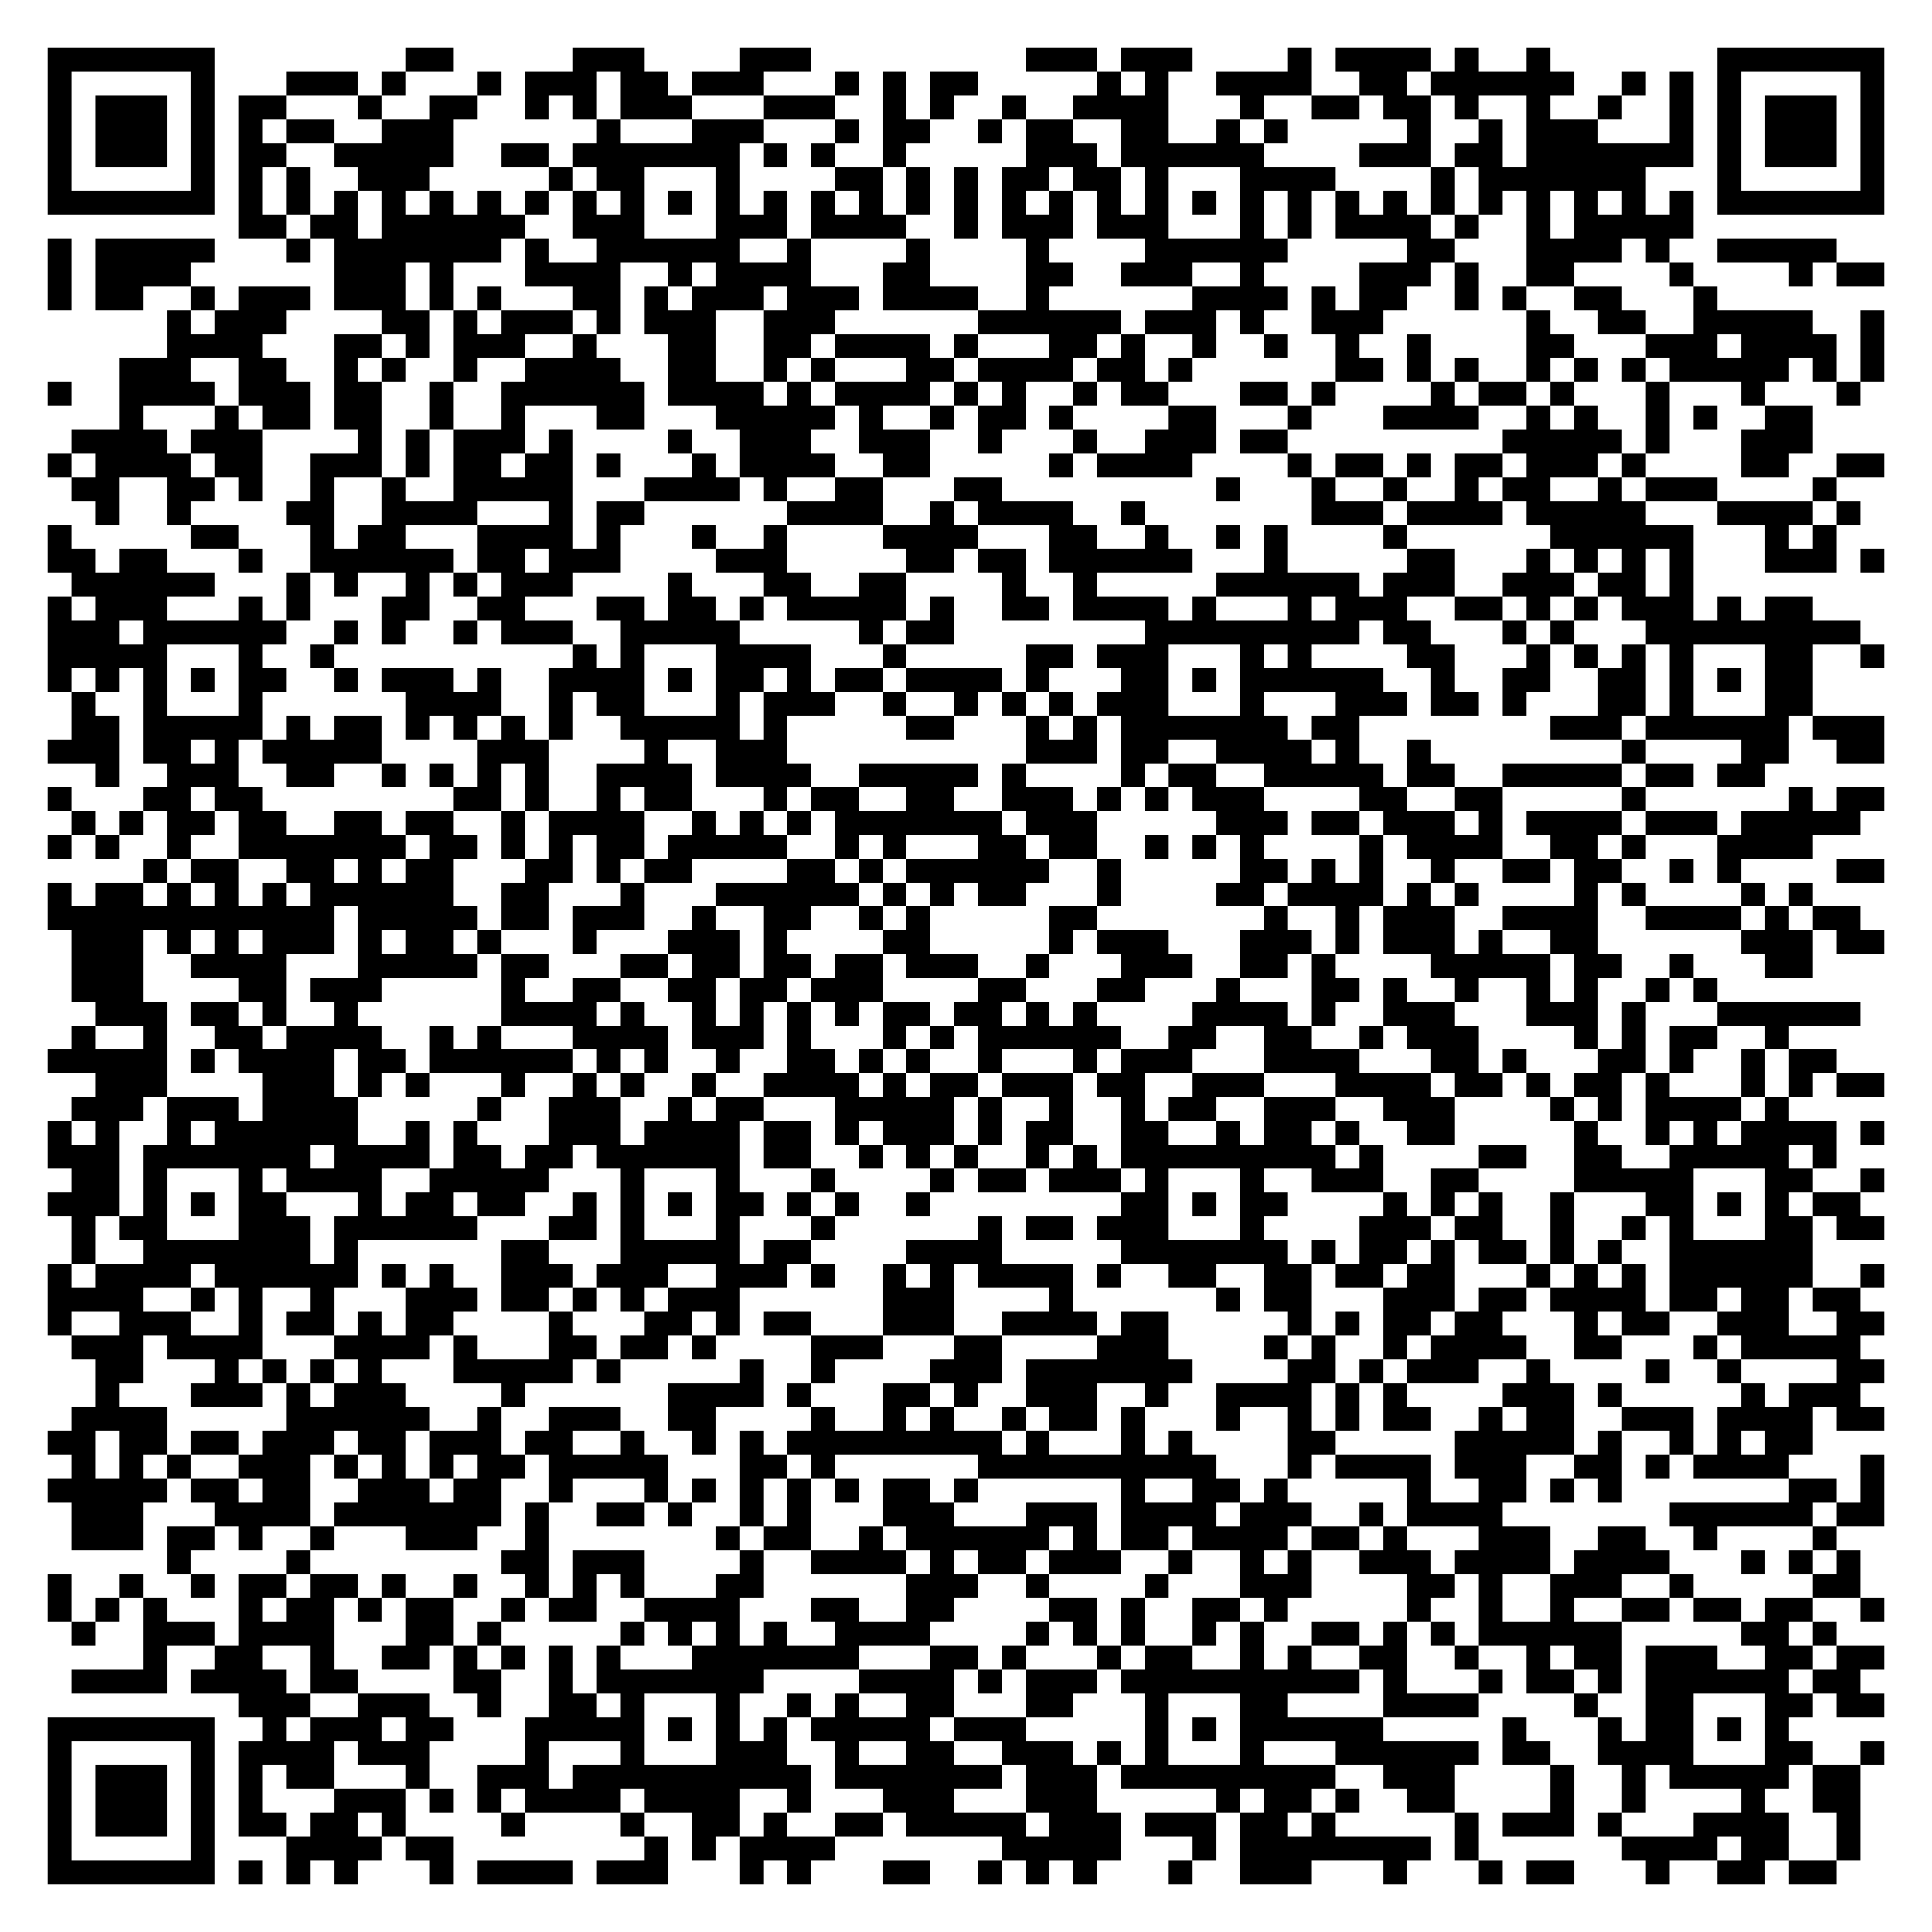
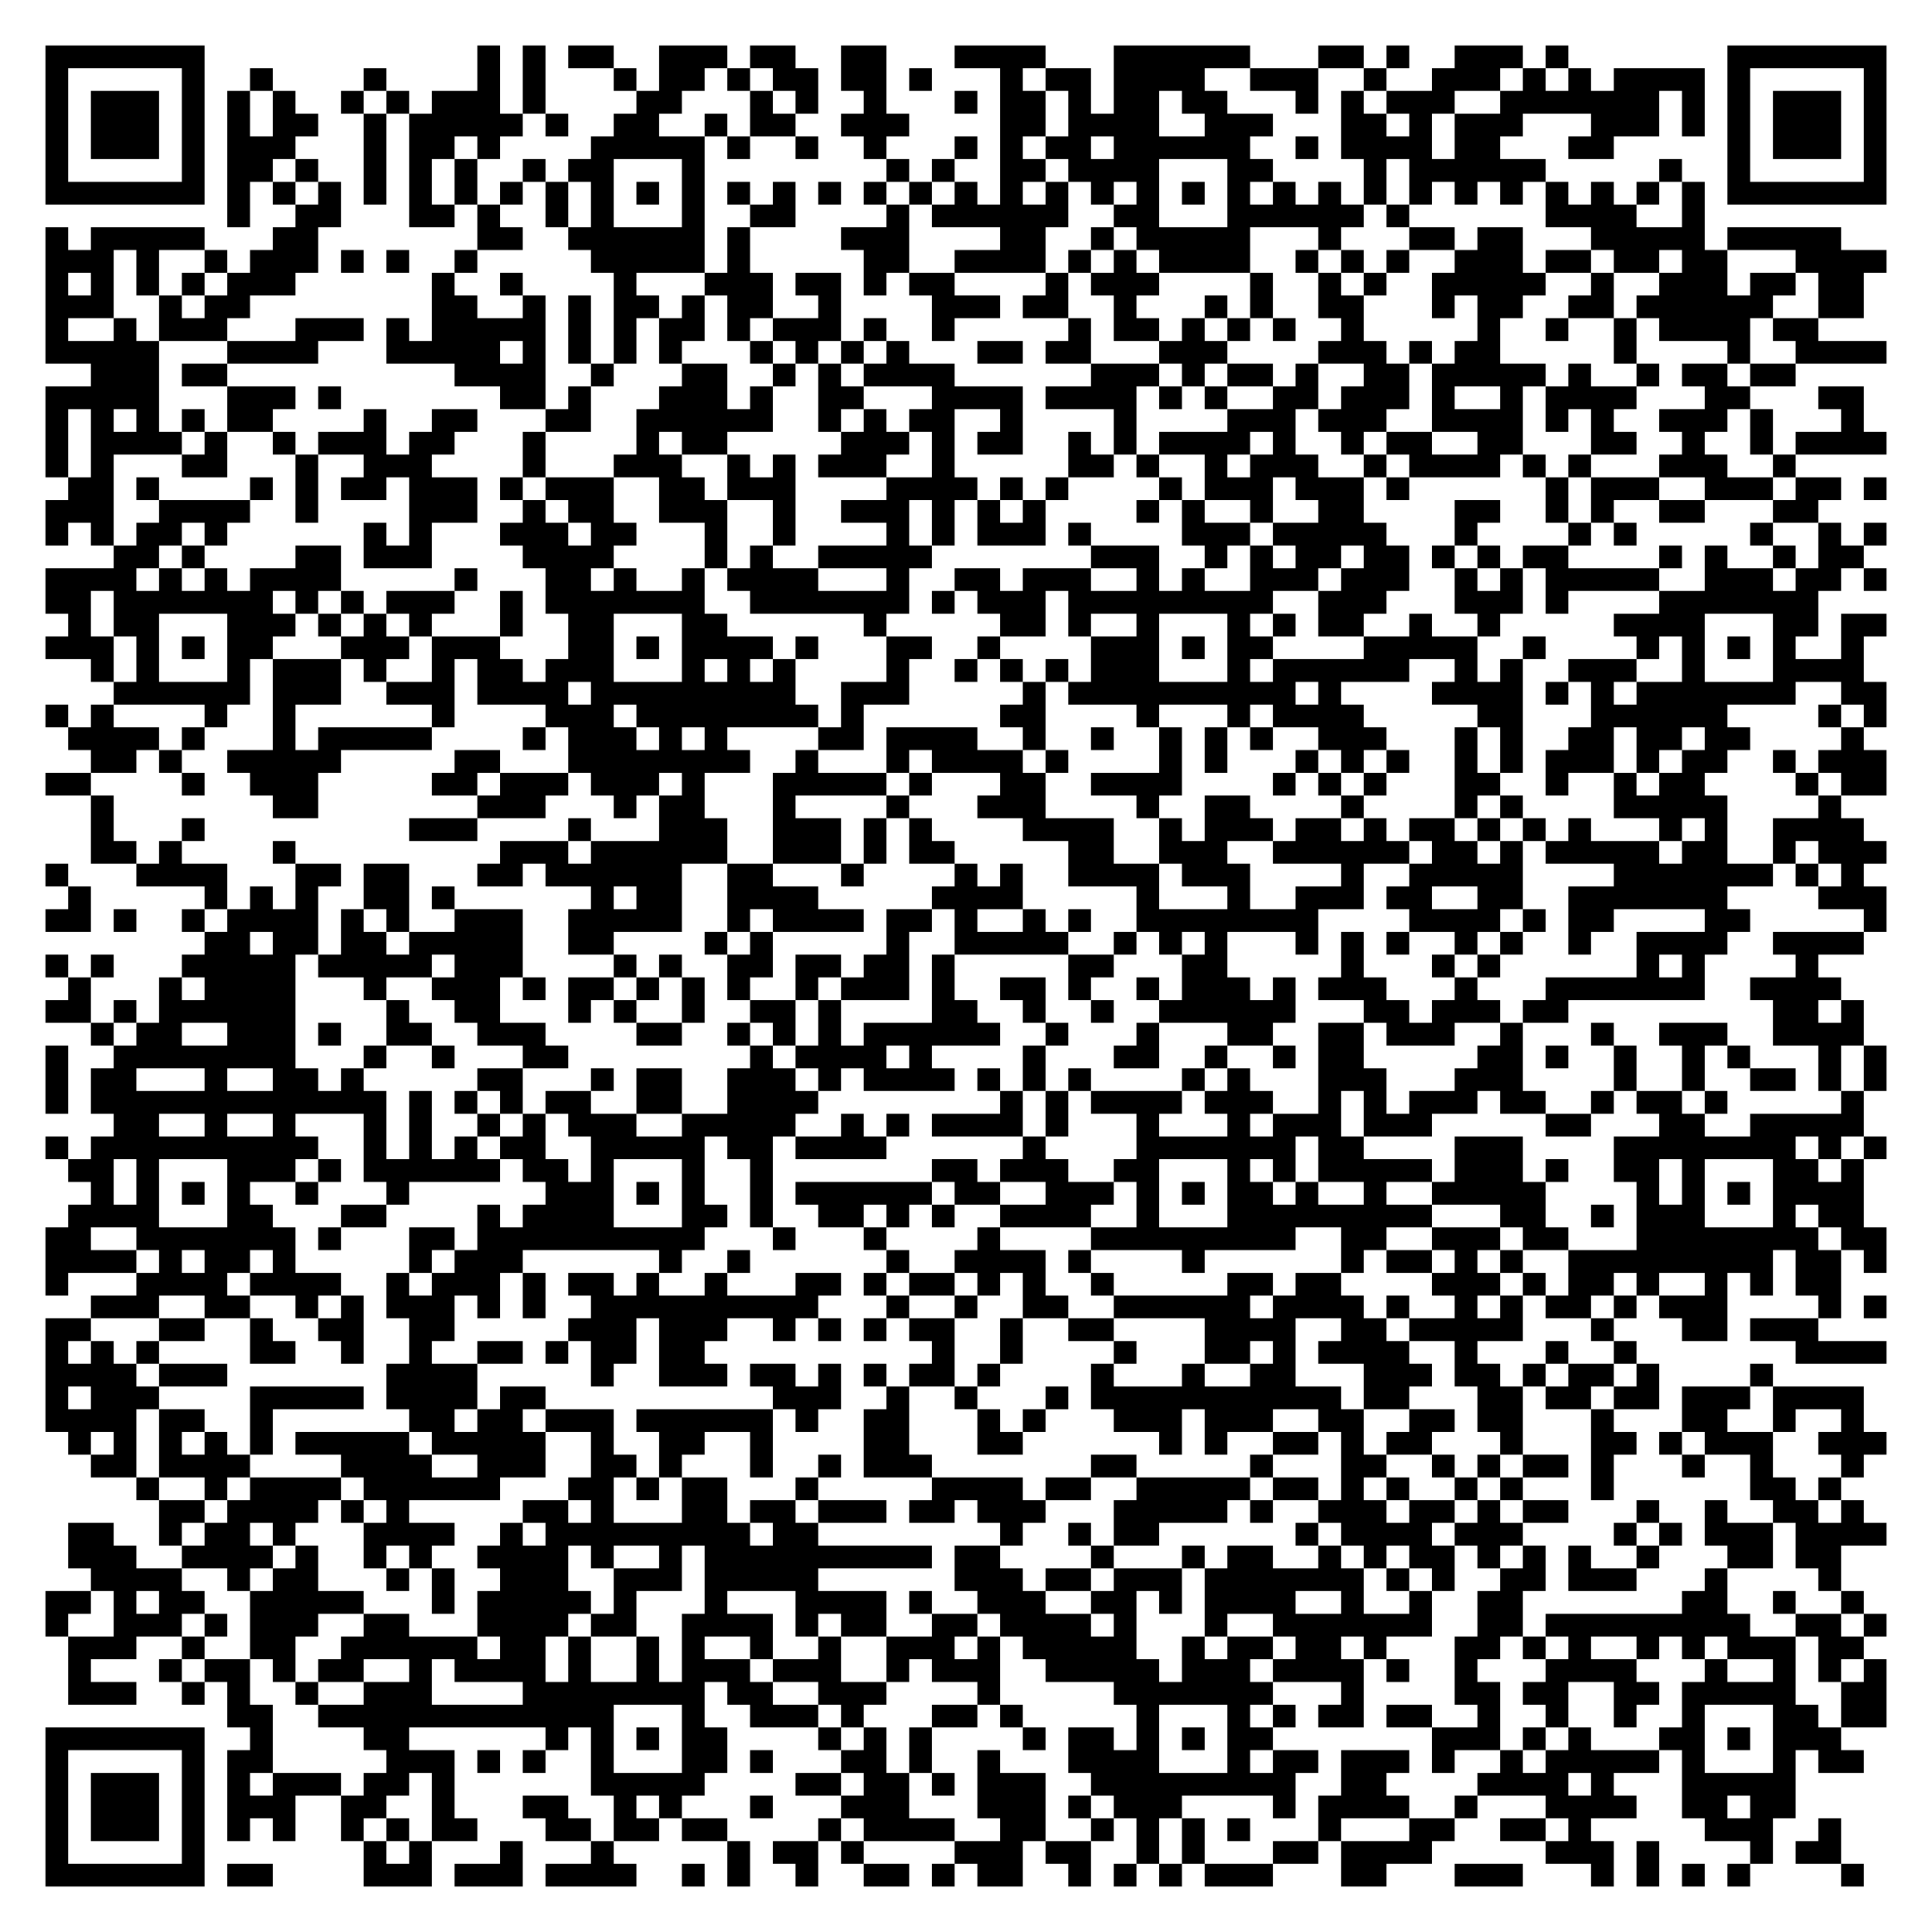
- <svg xmlns="http://www.w3.org/2000/svg" width="324" height="324" class="segno">
+ <svg xmlns="http://www.w3.org/2000/svg" width="340" height="340" class="segno">
  <g transform="scale(4)">
-     <path fill="#fff" d="M0 0h81v81h-81z" />
-     <path class="qrline" stroke="#000" d="M2 2.5h7m8 0h2m5 0h3m4 0h3m9 0h3m1 0h3m4 0h1m1 0h4m1 0h1m2 0h1m7 0h7m-77 1h1m5 0h1m3 0h3m1 0h1m3 0h1m1 0h3m1 0h2m1 0h3m3 0h1m1 0h1m1 0h2m5 0h1m1 0h1m2 0h4m2 0h2m1 0h6m2 0h1m1 0h1m1 0h1m5 0h1m-77 1h1m1 0h3m1 0h1m1 0h2m3 0h1m2 0h2m2 0h1m1 0h1m1 0h3m3 0h3m2 0h1m1 0h1m2 0h1m2 0h4m3 0h1m2 0h2m1 0h2m1 0h1m2 0h1m2 0h1m2 0h1m1 0h1m1 0h3m1 0h1m-77 1h1m1 0h3m1 0h1m1 0h1m1 0h2m2 0h3m6 0h1m3 0h3m3 0h1m1 0h2m2 0h1m1 0h2m2 0h2m2 0h1m1 0h1m5 0h1m2 0h1m1 0h3m3 0h1m1 0h1m1 0h3m1 0h1m-77 1h1m1 0h3m1 0h1m1 0h2m2 0h5m2 0h2m1 0h7m1 0h1m1 0h1m2 0h1m5 0h3m1 0h6m4 0h3m1 0h2m1 0h7m1 0h1m1 0h3m1 0h1m-77 1h1m5 0h1m1 0h1m1 0h1m2 0h3m5 0h1m1 0h2m3 0h1m4 0h2m1 0h1m1 0h1m1 0h2m1 0h2m1 0h1m3 0h4m4 0h1m1 0h7m3 0h1m5 0h1m-77 1h7m1 0h1m1 0h1m1 0h1m1 0h1m1 0h1m1 0h1m1 0h1m1 0h1m1 0h1m1 0h1m1 0h1m1 0h1m1 0h1m1 0h1m1 0h1m1 0h1m1 0h1m1 0h1m1 0h1m1 0h1m1 0h1m1 0h1m1 0h1m1 0h1m1 0h1m1 0h1m1 0h1m1 0h1m1 0h1m1 0h1m1 0h1m1 0h7m-69 1h2m1 0h2m1 0h6m2 0h3m3 0h3m1 0h4m2 0h1m1 0h3m1 0h3m3 0h1m1 0h1m1 0h4m1 0h1m2 0h1m1 0h5m-69 1h1m1 0h5m3 0h1m1 0h7m1 0h1m2 0h6m2 0h1m4 0h1m4 0h1m4 0h6m5 0h2m3 0h4m1 0h1m2 0h5m-75 1h1m1 0h4m6 0h3m1 0h1m3 0h4m2 0h1m1 0h4m3 0h2m4 0h2m2 0h3m2 0h1m4 0h3m1 0h1m2 0h2m4 0h1m4 0h1m1 0h2m-77 1h1m1 0h2m2 0h1m1 0h3m1 0h3m1 0h1m1 0h1m3 0h2m1 0h1m1 0h3m1 0h3m1 0h4m2 0h1m6 0h4m1 0h1m1 0h2m2 0h1m1 0h1m2 0h2m3 0h1m-65 1h1m1 0h3m4 0h2m1 0h1m1 0h3m1 0h1m1 0h3m2 0h3m6 0h6m1 0h3m1 0h1m2 0h3m6 0h1m2 0h2m2 0h5m2 0h1m-72 1h4m3 0h2m1 0h1m1 0h3m2 0h1m3 0h2m2 0h2m1 0h4m1 0h1m3 0h2m1 0h1m2 0h1m2 0h1m2 0h1m2 0h1m4 0h2m3 0h3m1 0h4m1 0h1m-74 1h3m2 0h2m2 0h1m1 0h1m2 0h1m2 0h4m2 0h2m2 0h1m1 0h1m3 0h2m1 0h4m1 0h2m1 0h1m6 0h2m1 0h1m1 0h1m2 0h1m1 0h1m1 0h1m1 0h5m1 0h1m1 0h1m-77 1h1m2 0h4m1 0h3m1 0h2m2 0h1m2 0h6m1 0h4m1 0h1m1 0h4m1 0h1m1 0h1m2 0h1m1 0h2m3 0h2m1 0h1m4 0h1m1 0h2m1 0h1m3 0h1m3 0h1m3 0h1m-73 1h1m3 0h1m1 0h2m1 0h2m2 0h1m2 0h1m3 0h2m3 0h5m1 0h1m2 0h1m1 0h2m1 0h1m4 0h2m3 0h1m3 0h4m2 0h1m1 0h1m2 0h1m1 0h1m2 0h2m-73 1h4m1 0h3m4 0h1m1 0h1m1 0h3m1 0h1m4 0h1m2 0h3m2 0h3m2 0h1m3 0h1m2 0h3m1 0h2m9 0h5m1 0h1m3 0h3m-74 1h1m1 0h4m1 0h2m2 0h3m1 0h1m1 0h2m1 0h2m1 0h1m3 0h1m1 0h4m2 0h2m5 0h1m1 0h4m4 0h1m1 0h2m1 0h1m1 0h2m1 0h3m1 0h1m4 0h2m2 0h2m-76 1h2m2 0h2m1 0h1m2 0h1m2 0h1m2 0h5m3 0h4m1 0h1m2 0h2m3 0h2m9 0h1m3 0h1m2 0h1m2 0h1m1 0h2m2 0h1m1 0h3m4 0h1m-73 1h1m2 0h1m4 0h2m2 0h4m3 0h1m1 0h2m6 0h4m2 0h1m1 0h4m2 0h1m7 0h3m1 0h4m1 0h5m3 0h4m1 0h1m-76 1h1m5 0h2m3 0h1m1 0h2m3 0h4m1 0h1m3 0h1m2 0h1m4 0h4m3 0h2m2 0h1m2 0h1m1 0h1m4 0h1m6 0h6m3 0h1m1 0h1m-75 1h2m1 0h2m3 0h1m2 0h6m1 0h2m1 0h3m4 0h3m5 0h2m1 0h2m1 0h6m3 0h1m5 0h2m3 0h1m1 0h1m1 0h1m1 0h1m3 0h3m1 0h1m-76 1h6m3 0h1m1 0h1m2 0h1m1 0h1m1 0h3m4 0h1m3 0h2m2 0h2m4 0h1m2 0h1m5 0h6m1 0h3m2 0h3m1 0h2m1 0h1m-69 1h1m1 0h3m3 0h1m1 0h1m3 0h2m2 0h2m3 0h2m1 0h2m1 0h1m1 0h5m1 0h1m2 0h2m1 0h4m1 0h1m3 0h1m1 0h3m2 0h2m1 0h1m1 0h1m1 0h3m1 0h1m1 0h2m-74 1h3m1 0h6m2 0h1m1 0h1m2 0h1m1 0h3m2 0h5m5 0h1m1 0h2m8 0h9m1 0h2m3 0h1m1 0h1m3 0h9m-76 1h5m3 0h1m2 0h1m10 0h1m1 0h1m3 0h4m3 0h1m5 0h2m1 0h3m3 0h1m1 0h1m4 0h2m3 0h1m1 0h1m1 0h1m1 0h1m3 0h2m2 0h1m-77 1h1m1 0h1m1 0h1m1 0h1m1 0h2m2 0h1m1 0h3m1 0h1m2 0h4m1 0h1m1 0h2m1 0h1m1 0h2m1 0h4m1 0h1m3 0h2m1 0h1m1 0h6m2 0h1m2 0h2m2 0h2m1 0h1m1 0h1m1 0h2m-73 1h1m2 0h1m3 0h1m6 0h4m2 0h1m1 0h2m3 0h1m1 0h3m2 0h1m2 0h1m1 0h1m1 0h1m1 0h3m3 0h1m3 0h3m1 0h2m1 0h1m3 0h2m1 0h1m3 0h2m-73 1h2m1 0h5m1 0h1m1 0h2m1 0h1m1 0h1m1 0h1m1 0h1m2 0h5m1 0h1m5 0h2m3 0h1m1 0h1m1 0h7m1 0h2m8 0h3m1 0h6m1 0h3m-77 1h3m1 0h2m1 0h1m1 0h5m4 0h3m4 0h1m2 0h3m10 0h3m1 0h2m2 0h4m1 0h1m2 0h1m8 0h1m4 0h2m2 0h2m-75 1h1m2 0h3m2 0h2m2 0h1m1 0h1m1 0h1m1 0h1m2 0h4m1 0h4m2 0h5m1 0h1m4 0h1m1 0h2m2 0h5m1 0h2m2 0h5m1 0h2m1 0h2m-72 1h1m3 0h2m1 0h2m8 0h2m1 0h1m2 0h1m1 0h2m3 0h1m1 0h2m2 0h2m2 0h3m1 0h1m1 0h1m1 0h3m4 0h2m2 0h2m5 0h1m6 0h1m1 0h2m-76 1h1m1 0h1m1 0h2m1 0h2m2 0h2m1 0h2m2 0h1m1 0h4m2 0h1m1 0h1m1 0h1m1 0h7m1 0h3m5 0h3m1 0h2m1 0h3m1 0h1m1 0h4m1 0h3m1 0h5m-76 1h1m1 0h1m2 0h1m2 0h7m1 0h2m1 0h1m1 0h1m1 0h2m1 0h5m2 0h1m1 0h1m3 0h2m1 0h2m2 0h1m1 0h1m1 0h1m4 0h1m1 0h4m2 0h2m1 0h1m3 0h4m-70 1h1m1 0h2m2 0h2m1 0h1m1 0h2m3 0h2m1 0h1m1 0h2m4 0h2m1 0h1m1 0h6m2 0h1m5 0h2m1 0h1m1 0h1m2 0h1m2 0h2m1 0h2m2 0h1m1 0h1m4 0h2m-77 1h1m1 0h2m1 0h1m1 0h1m1 0h1m1 0h6m2 0h2m3 0h1m3 0h6m1 0h1m1 0h1m1 0h2m3 0h1m4 0h2m1 0h4m1 0h1m1 0h1m4 0h1m1 0h1m4 0h1m1 0h1m-74 1h12m1 0h5m1 0h2m1 0h3m2 0h1m2 0h2m2 0h1m1 0h1m5 0h2m7 0h1m2 0h1m1 0h3m2 0h4m2 0h4m1 0h1m1 0h2m-75 1h3m1 0h1m1 0h1m1 0h3m1 0h1m1 0h2m1 0h1m3 0h1m3 0h3m1 0h1m4 0h2m5 0h1m1 0h3m3 0h3m1 0h1m1 0h3m1 0h1m2 0h2m6 0h3m1 0h2m-76 1h3m2 0h4m3 0h5m1 0h2m3 0h2m1 0h2m1 0h2m1 0h2m1 0h3m2 0h1m3 0h3m2 0h2m1 0h1m4 0h5m1 0h2m2 0h1m3 0h2m-73 1h3m4 0h2m1 0h3m5 0h1m2 0h2m2 0h2m1 0h2m1 0h3m4 0h2m3 0h2m3 0h1m3 0h2m1 0h1m2 0h1m2 0h1m1 0h1m2 0h1m1 0h1m-68 1h3m1 0h2m1 0h1m2 0h1m6 0h4m1 0h1m2 0h1m1 0h1m1 0h1m1 0h1m1 0h2m1 0h2m1 0h1m1 0h1m4 0h4m1 0h1m2 0h3m3 0h3m1 0h1m3 0h6m-75 1h1m2 0h1m2 0h2m1 0h4m2 0h1m1 0h1m3 0h4m1 0h3m1 0h1m3 0h1m1 0h1m1 0h6m2 0h2m2 0h2m2 0h1m1 0h3m4 0h1m1 0h1m1 0h2m2 0h1m-73 1h5m1 0h1m1 0h4m1 0h2m1 0h6m1 0h1m1 0h1m2 0h1m2 0h2m1 0h1m1 0h1m2 0h1m3 0h1m1 0h3m3 0h4m3 0h2m1 0h1m3 0h2m1 0h1m2 0h1m1 0h2m-73 1h3m4 0h3m1 0h1m1 0h1m3 0h1m2 0h1m1 0h1m2 0h1m2 0h4m1 0h1m1 0h2m1 0h3m1 0h2m2 0h3m3 0h4m1 0h2m1 0h1m1 0h2m1 0h1m3 0h1m1 0h1m1 0h2m-76 1h3m1 0h3m1 0h4m5 0h1m2 0h3m2 0h1m1 0h2m3 0h5m1 0h1m2 0h1m2 0h1m1 0h2m2 0h3m2 0h3m4 0h1m1 0h1m1 0h4m1 0h1m-73 1h1m1 0h1m2 0h1m1 0h6m2 0h1m1 0h1m3 0h3m1 0h4m1 0h2m1 0h1m1 0h3m1 0h1m1 0h2m2 0h2m2 0h1m1 0h2m1 0h1m2 0h2m5 0h1m2 0h1m1 0h1m1 0h4m1 0h1m-77 1h3m1 0h7m1 0h4m1 0h2m1 0h2m1 0h6m1 0h2m2 0h1m1 0h1m1 0h1m2 0h1m1 0h1m1 0h9m1 0h1m4 0h2m2 0h2m2 0h5m1 0h1m-74 1h2m1 0h1m3 0h1m1 0h4m2 0h5m3 0h1m3 0h1m3 0h1m4 0h1m1 0h2m1 0h3m1 0h1m3 0h1m2 0h3m2 0h2m4 0h5m3 0h2m2 0h1m-77 1h3m1 0h1m1 0h1m1 0h2m3 0h1m1 0h2m1 0h2m2 0h1m1 0h1m1 0h1m1 0h2m1 0h1m1 0h1m2 0h1m8 0h2m1 0h1m1 0h2m4 0h1m1 0h1m1 0h1m2 0h1m3 0h2m1 0h1m1 0h1m1 0h2m-75 1h1m1 0h2m3 0h3m1 0h6m3 0h2m1 0h1m3 0h1m3 0h1m6 0h1m1 0h2m1 0h3m3 0h1m4 0h3m1 0h2m2 0h1m2 0h1m1 0h1m3 0h2m1 0h2m-76 1h1m2 0h7m1 0h1m6 0h2m3 0h5m1 0h2m4 0h4m5 0h7m1 0h1m1 0h2m1 0h1m1 0h2m1 0h1m1 0h1m2 0h6m-74 1h1m1 0h4m1 0h6m1 0h1m1 0h1m2 0h3m1 0h3m2 0h3m1 0h1m2 0h1m1 0h1m1 0h4m1 0h1m2 0h2m2 0h2m1 0h2m1 0h2m3 0h1m1 0h1m1 0h1m1 0h6m2 0h1m-77 1h4m2 0h1m1 0h1m2 0h1m3 0h3m1 0h2m1 0h1m1 0h1m1 0h3m6 0h3m4 0h1m6 0h1m1 0h2m3 0h3m1 0h2m1 0h4m1 0h2m1 0h2m1 0h2m-76 1h1m2 0h3m2 0h1m1 0h2m1 0h1m1 0h2m4 0h1m3 0h2m1 0h1m1 0h2m3 0h3m2 0h4m1 0h2m5 0h1m1 0h1m1 0h2m1 0h2m3 0h1m1 0h2m2 0h3m2 0h2m-76 1h3m1 0h4m3 0h4m1 0h1m3 0h2m1 0h2m1 0h1m4 0h3m3 0h2m4 0h3m4 0h1m1 0h1m2 0h1m1 0h4m2 0h2m3 0h1m1 0h5m-74 1h2m3 0h1m1 0h1m1 0h1m1 0h1m3 0h5m1 0h1m5 0h1m2 0h1m4 0h3m1 0h7m4 0h2m1 0h1m1 0h3m2 0h1m4 0h1m2 0h1m4 0h2m-75 1h1m3 0h3m1 0h1m1 0h3m4 0h1m6 0h4m1 0h1m3 0h2m1 0h1m2 0h3m2 0h1m2 0h4m1 0h1m1 0h1m4 0h3m1 0h1m5 0h1m1 0h3m-75 1h4m5 0h6m2 0h1m2 0h3m2 0h2m4 0h1m2 0h1m1 0h1m2 0h1m1 0h2m1 0h1m3 0h1m2 0h1m1 0h1m1 0h2m2 0h1m1 0h2m2 0h3m1 0h4m1 0h2m-77 1h2m1 0h2m1 0h2m1 0h3m1 0h2m1 0h3m1 0h2m2 0h1m2 0h1m1 0h1m1 0h9m1 0h1m3 0h1m1 0h1m4 0h2m5 0h5m1 0h1m2 0h1m1 0h1m1 0h2m-73 1h1m1 0h1m1 0h1m2 0h3m1 0h1m1 0h1m1 0h1m1 0h2m1 0h5m3 0h2m1 0h1m6 0h10m3 0h1m1 0h4m1 0h3m2 0h2m1 0h1m1 0h4m3 0h1m-77 1h5m1 0h2m1 0h2m2 0h3m1 0h2m2 0h1m3 0h1m1 0h1m1 0h1m1 0h1m1 0h1m1 0h2m1 0h1m6 0h1m2 0h2m1 0h1m5 0h1m2 0h2m1 0h1m1 0h1m7 0h2m1 0h1m-76 1h3m3 0h4m1 0h7m1 0h1m2 0h2m1 0h1m2 0h1m1 0h1m3 0h3m3 0h3m1 0h4m1 0h3m2 0h1m1 0h4m7 0h6m1 0h2m-76 1h3m1 0h2m1 0h1m2 0h1m3 0h3m2 0h1m7 0h1m1 0h2m2 0h1m1 0h6m1 0h1m1 0h2m1 0h4m1 0h2m1 0h1m3 0h3m2 0h2m2 0h1m4 0h1m-70 1h1m4 0h1m8 0h2m1 0h3m4 0h1m2 0h4m1 0h1m1 0h2m1 0h3m2 0h1m2 0h1m1 0h1m2 0h3m1 0h4m1 0h4m3 0h1m1 0h1m1 0h1m-76 1h1m2 0h1m2 0h1m1 0h2m1 0h2m1 0h1m2 0h1m2 0h1m1 0h1m1 0h1m3 0h2m6 0h3m2 0h1m4 0h1m3 0h3m4 0h2m1 0h1m2 0h3m2 0h1m5 0h2m-76 1h1m1 0h1m1 0h1m3 0h1m1 0h2m1 0h1m1 0h2m2 0h1m1 0h2m2 0h4m3 0h2m2 0h2m4 0h2m1 0h1m2 0h2m1 0h1m5 0h1m2 0h1m2 0h1m2 0h2m1 0h2m1 0h2m2 0h1m-76 1h1m2 0h3m1 0h4m3 0h2m1 0h1m5 0h1m1 0h1m1 0h1m1 0h1m2 0h4m4 0h1m1 0h1m1 0h1m2 0h1m1 0h1m2 0h2m1 0h1m1 0h1m1 0h6m5 0h2m1 0h1m-71 1h1m2 0h2m2 0h1m2 0h2m1 0h1m1 0h1m1 0h1m1 0h1m3 0h7m3 0h2m1 0h1m3 0h1m1 0h2m2 0h1m1 0h1m2 0h2m2 0h1m2 0h1m1 0h2m1 0h3m2 0h2m1 0h2m-76 1h4m1 0h4m1 0h2m4 0h2m2 0h1m1 0h7m4 0h4m1 0h1m1 0h3m1 0h10m1 0h1m3 0h1m1 0h2m1 0h1m1 0h6m1 0h2m-68 1h3m2 0h3m2 0h1m2 0h2m1 0h1m3 0h1m2 0h1m1 0h1m2 0h2m3 0h2m3 0h1m3 0h2m4 0h4m4 0h1m2 0h2m3 0h2m1 0h2m-77 1h7m2 0h1m1 0h3m1 0h2m3 0h5m1 0h1m1 0h1m1 0h1m1 0h5m1 0h3m5 0h1m1 0h1m1 0h6m5 0h1m3 0h1m1 0h2m1 0h1m1 0h1m-73 1h1m5 0h1m1 0h4m1 0h3m4 0h1m3 0h1m3 0h3m2 0h1m2 0h2m2 0h3m1 0h1m1 0h1m3 0h1m3 0h6m1 0h2m2 0h4m3 0h2m2 0h1m-77 1h1m1 0h3m1 0h1m1 0h1m1 0h2m3 0h1m2 0h3m1 0h10m1 0h7m1 0h3m1 0h9m2 0h3m4 0h1m2 0h1m1 0h5m1 0h2m-76 1h1m1 0h3m1 0h1m1 0h1m3 0h3m1 0h1m1 0h1m1 0h4m1 0h4m2 0h1m3 0h3m3 0h3m5 0h1m1 0h2m1 0h1m2 0h2m4 0h1m2 0h1m4 0h1m2 0h2m-76 1h1m1 0h3m1 0h1m1 0h2m1 0h2m1 0h1m4 0h1m4 0h1m2 0h2m1 0h1m2 0h2m1 0h5m1 0h3m1 0h3m1 0h2m1 0h1m5 0h1m1 0h3m1 0h1m3 0h4m2 0h1m-76 1h1m5 0h1m3 0h4m1 0h2m8 0h1m1 0h1m1 0h4m7 0h5m3 0h1m1 0h8m1 0h1m6 0h4m1 0h2m2 0h1m-76 1h7m1 0h1m1 0h1m1 0h1m3 0h1m1 0h4m1 0h3m3 0h1m1 0h1m3 0h2m2 0h1m1 0h1m1 0h1m3 0h1m2 0h3m3 0h1m3 0h1m1 0h2m3 0h1m2 0h2m1 0h2" />
+     <path fill="#fff" d="M0 0h85v85h-85z" />
+     <path class="qrline" stroke="#000" d="M2 2.5h7m12 0h1m1 0h1m1 0h2m2 0h3m1 0h2m2 0h2m3 0h4m3 0h6m3 0h2m1 0h1m2 0h3m1 0h1m7 0h7m-81 1h1m5 0h1m2 0h1m4 0h1m4 0h1m1 0h1m3 0h1m1 0h2m1 0h1m1 0h2m1 0h2m1 0h1m3 0h1m1 0h2m1 0h4m2 0h3m2 0h1m2 0h3m1 0h1m1 0h1m1 0h4m1 0h1m5 0h1m-81 1h1m1 0h3m1 0h1m1 0h1m1 0h1m2 0h1m1 0h1m1 0h3m1 0h1m4 0h2m3 0h1m1 0h1m2 0h1m3 0h1m1 0h2m1 0h1m1 0h2m1 0h2m3 0h1m1 0h1m1 0h3m2 0h7m1 0h1m1 0h1m1 0h3m1 0h1m-81 1h1m1 0h3m1 0h1m1 0h1m1 0h2m2 0h1m1 0h5m1 0h1m2 0h2m2 0h1m1 0h2m2 0h3m4 0h2m1 0h4m2 0h3m3 0h2m1 0h1m1 0h3m3 0h3m1 0h1m1 0h1m1 0h3m1 0h1m-81 1h1m1 0h3m1 0h1m1 0h3m3 0h1m1 0h2m1 0h1m4 0h5m1 0h1m2 0h1m2 0h1m3 0h1m1 0h1m1 0h2m1 0h6m2 0h1m1 0h4m1 0h2m3 0h2m5 0h1m1 0h3m1 0h1m-81 1h1m5 0h1m1 0h2m1 0h1m2 0h1m1 0h1m1 0h1m2 0h1m1 0h2m3 0h1m8 0h1m1 0h1m2 0h2m1 0h4m3 0h2m4 0h1m1 0h6m5 0h1m2 0h1m5 0h1m-81 1h7m1 0h1m1 0h1m1 0h1m1 0h1m1 0h1m1 0h1m1 0h1m1 0h1m1 0h1m1 0h1m1 0h1m1 0h1m1 0h1m1 0h1m1 0h1m1 0h1m1 0h1m1 0h1m1 0h1m1 0h1m1 0h1m1 0h1m1 0h1m1 0h1m1 0h1m1 0h1m1 0h1m1 0h1m1 0h1m1 0h1m1 0h1m1 0h1m1 0h1m1 0h7m-73 1h1m2 0h2m3 0h2m1 0h1m2 0h1m1 0h1m3 0h1m2 0h2m4 0h1m1 0h6m2 0h2m3 0h6m1 0h1m6 0h4m2 0h1m-73 1h1m1 0h5m3 0h2m7 0h2m2 0h6m1 0h1m4 0h3m4 0h2m2 0h1m1 0h5m3 0h1m3 0h2m1 0h2m3 0h5m1 0h5m-79 1h3m1 0h1m2 0h1m1 0h3m1 0h1m1 0h1m2 0h1m5 0h5m1 0h1m5 0h2m2 0h4m1 0h1m1 0h1m1 0h4m2 0h1m1 0h1m1 0h1m2 0h3m1 0h2m1 0h2m1 0h2m3 0h4m-81 1h1m1 0h1m1 0h1m1 0h1m1 0h3m6 0h1m2 0h1m4 0h1m3 0h3m1 0h2m1 0h1m1 0h2m4 0h1m1 0h3m4 0h1m2 0h1m1 0h1m2 0h5m2 0h1m2 0h3m1 0h2m1 0h2m-80 1h3m2 0h1m1 0h2m8 0h2m2 0h1m1 0h1m1 0h2m1 0h1m1 0h2m2 0h1m4 0h3m1 0h2m2 0h1m3 0h1m1 0h1m2 0h2m3 0h1m1 0h2m2 0h2m1 0h6m2 0h2m-80 1h1m2 0h1m1 0h3m3 0h3m1 0h1m1 0h5m1 0h1m1 0h1m1 0h2m1 0h1m1 0h3m1 0h1m2 0h1m5 0h1m1 0h2m1 0h1m1 0h1m1 0h1m2 0h1m5 0h1m2 0h1m2 0h1m1 0h4m1 0h2m-78 1h5m3 0h4m3 0h5m1 0h1m1 0h1m1 0h1m1 0h1m3 0h1m1 0h1m1 0h1m1 0h1m3 0h2m1 0h2m3 0h3m4 0h3m1 0h1m1 0h2m5 0h1m4 0h1m2 0h4m-79 1h3m1 0h2m10 0h4m2 0h1m3 0h2m2 0h1m1 0h1m1 0h4m6 0h3m1 0h1m1 0h2m1 0h1m2 0h2m1 0h5m1 0h1m2 0h1m1 0h2m1 0h2m-77 1h5m3 0h3m1 0h1m7 0h2m1 0h1m3 0h3m1 0h1m2 0h2m3 0h4m1 0h4m1 0h1m1 0h1m2 0h2m1 0h3m1 0h1m2 0h1m1 0h4m3 0h2m3 0h2m-80 1h1m1 0h1m1 0h1m1 0h1m1 0h2m4 0h1m2 0h2m3 0h2m2 0h6m2 0h1m1 0h1m1 0h2m2 0h1m4 0h1m4 0h3m1 0h3m2 0h4m1 0h1m1 0h1m2 0h3m1 0h1m3 0h1m-80 1h1m1 0h4m1 0h1m2 0h1m1 0h3m1 0h2m3 0h1m4 0h1m1 0h2m5 0h3m1 0h1m1 0h2m2 0h1m1 0h1m1 0h4m1 0h1m2 0h1m1 0h2m2 0h2m3 0h2m2 0h1m2 0h1m1 0h4m-81 1h1m1 0h1m3 0h2m3 0h1m2 0h3m4 0h1m3 0h3m2 0h1m1 0h1m1 0h3m2 0h1m5 0h2m1 0h1m2 0h1m1 0h3m2 0h1m1 0h4m1 0h1m1 0h1m3 0h3m2 0h1m-76 1h2m1 0h1m4 0h1m1 0h1m1 0h2m1 0h3m1 0h1m1 0h3m2 0h2m1 0h3m4 0h4m1 0h1m1 0h1m4 0h1m1 0h3m1 0h3m1 0h1m6 0h1m1 0h3m2 0h3m1 0h2m1 0h1m-81 1h3m2 0h4m2 0h1m4 0h3m2 0h1m1 0h2m2 0h3m2 0h1m2 0h3m1 0h1m1 0h1m1 0h1m4 0h1m1 0h1m2 0h1m2 0h2m4 0h2m2 0h1m1 0h1m2 0h2m3 0h2m-78 1h1m1 0h1m1 0h2m1 0h1m6 0h1m1 0h1m3 0h3m1 0h2m3 0h1m2 0h1m4 0h1m1 0h1m1 0h3m1 0h1m4 0h3m1 0h5m3 0h1m4 0h1m1 0h1m5 0h1m2 0h1m1 0h1m-78 1h2m1 0h1m4 0h2m1 0h3m4 0h4m4 0h1m1 0h1m2 0h5m7 0h3m2 0h1m1 0h1m1 0h2m1 0h2m1 0h1m1 0h1m1 0h2m4 0h1m1 0h1m2 0h1m1 0h2m-80 1h4m1 0h1m1 0h1m1 0h4m5 0h1m3 0h2m1 0h1m2 0h1m1 0h4m3 0h1m2 0h2m1 0h3m2 0h1m1 0h1m2 0h3m1 0h3m2 0h1m1 0h1m1 0h5m2 0h3m1 0h2m1 0h1m-81 1h2m1 0h7m1 0h1m1 0h1m1 0h3m2 0h1m1 0h7m2 0h7m1 0h1m1 0h3m1 0h9m2 0h3m3 0h3m1 0h1m4 0h7m-77 1h1m1 0h2m3 0h3m1 0h1m1 0h1m1 0h1m3 0h1m2 0h2m3 0h2m6 0h1m5 0h2m1 0h1m2 0h1m3 0h1m1 0h1m1 0h2m2 0h1m2 0h1m5 0h4m3 0h2m1 0h2m-81 1h3m1 0h1m1 0h1m1 0h2m3 0h3m1 0h3m3 0h2m1 0h1m1 0h4m1 0h1m3 0h2m2 0h1m4 0h3m1 0h1m1 0h2m4 0h5m2 0h1m4 0h1m1 0h1m1 0h1m1 0h1m2 0h1m-78 1h1m1 0h1m3 0h1m1 0h3m1 0h1m2 0h1m1 0h2m1 0h3m3 0h1m1 0h1m1 0h1m4 0h1m2 0h1m1 0h1m1 0h1m1 0h3m3 0h1m1 0h6m2 0h1m1 0h1m2 0h3m2 0h1m3 0h4m-77 1h6m1 0h3m2 0h3m1 0h4m1 0h9m2 0h3m5 0h1m1 0h10m1 0h1m4 0h4m1 0h1m1 0h1m1 0h7m2 0h2m-81 1h1m1 0h1m4 0h1m2 0h1m6 0h1m4 0h3m1 0h8m1 0h1m6 0h2m4 0h1m3 0h1m1 0h4m5 0h2m3 0h6m4 0h1m1 0h1m-80 1h4m1 0h1m3 0h1m1 0h5m4 0h1m1 0h3m1 0h1m1 0h1m4 0h2m1 0h4m2 0h1m2 0h1m2 0h1m1 0h1m1 0h1m2 0h3m3 0h1m1 0h1m2 0h2m1 0h2m1 0h2m4 0h1m-78 1h2m1 0h1m2 0h5m5 0h2m3 0h8m2 0h1m3 0h1m1 0h4m1 0h1m4 0h1m1 0h1m3 0h1m1 0h1m1 0h1m2 0h1m1 0h1m1 0h3m1 0h1m1 0h2m2 0h1m1 0h3m-81 1h2m4 0h1m2 0h3m5 0h2m1 0h3m1 0h3m1 0h1m3 0h5m1 0h1m3 0h2m2 0h4m4 0h1m1 0h1m1 0h1m3 0h2m2 0h1m2 0h1m1 0h2m4 0h1m1 0h2m-79 1h1m7 0h2m7 0h3m3 0h1m1 0h2m3 0h1m4 0h1m3 0h3m4 0h1m2 0h2m4 0h1m4 0h1m1 0h1m4 0h5m4 0h1m-77 1h1m3 0h1m9 0h3m4 0h1m3 0h3m2 0h3m1 0h1m1 0h1m4 0h4m2 0h1m1 0h3m1 0h2m1 0h1m1 0h2m1 0h1m1 0h1m1 0h1m3 0h1m1 0h1m2 0h4m-78 1h2m1 0h1m4 0h1m9 0h3m1 0h6m2 0h3m1 0h1m1 0h2m5 0h2m2 0h3m2 0h6m1 0h2m1 0h1m1 0h5m1 0h2m2 0h1m1 0h3m-81 1h1m3 0h4m3 0h2m1 0h2m3 0h2m1 0h6m2 0h2m3 0h1m4 0h1m1 0h1m2 0h4m1 0h3m4 0h1m2 0h5m4 0h7m1 0h1m1 0h1m-79 1h1m5 0h1m1 0h1m1 0h1m2 0h2m1 0h1m6 0h1m1 0h2m2 0h4m5 0h4m5 0h1m3 0h1m2 0h3m1 0h2m2 0h2m2 0h7m4 0h3m-81 1h2m1 0h1m2 0h1m1 0h4m1 0h1m1 0h1m2 0h3m2 0h5m2 0h1m1 0h4m1 0h2m1 0h1m2 0h1m1 0h1m2 0h8m4 0h4m1 0h1m1 0h2m4 0h2m5 0h1m-74 1h2m1 0h2m1 0h2m1 0h5m2 0h2m4 0h1m1 0h1m5 0h1m2 0h5m2 0h1m1 0h1m1 0h1m3 0h1m1 0h1m1 0h1m2 0h1m1 0h1m2 0h1m2 0h4m2 0h4m-80 1h1m1 0h1m3 0h5m1 0h5m1 0h3m4 0h1m1 0h1m2 0h2m1 0h2m1 0h2m1 0h1m5 0h2m3 0h2m5 0h1m3 0h1m1 0h1m6 0h1m1 0h1m4 0h1m-77 1h1m3 0h1m1 0h4m3 0h1m2 0h3m1 0h1m1 0h2m1 0h1m1 0h1m1 0h1m2 0h1m1 0h3m1 0h1m2 0h2m1 0h1m2 0h1m1 0h3m1 0h1m1 0h3m3 0h1m3 0h7m2 0h4m-79 1h2m1 0h1m1 0h6m4 0h1m2 0h2m3 0h1m1 0h1m2 0h1m2 0h2m1 0h1m4 0h2m2 0h1m2 0h1m2 0h6m3 0h2m1 0h3m1 0h2m9 0h2m1 0h1m-78 1h1m1 0h2m2 0h3m1 0h1m2 0h2m2 0h3m4 0h2m2 0h1m1 0h1m1 0h1m1 0h6m2 0h1m3 0h1m3 0h2m2 0h2m1 0h3m2 0h1m3 0h1m2 0h3m2 0h4m-80 1h1m2 0h8m3 0h1m2 0h1m3 0h2m8 0h1m1 0h4m1 0h1m4 0h1m3 0h2m2 0h1m2 0h1m1 0h2m5 0h2m1 0h1m2 0h1m2 0h1m1 0h1m3 0h1m1 0h1m-81 1h1m1 0h2m3 0h1m2 0h2m1 0h1m5 0h2m3 0h1m1 0h2m2 0h3m1 0h1m1 0h4m1 0h1m1 0h1m1 0h1m4 0h1m1 0h1m3 0h3m3 0h3m4 0h1m2 0h1m2 0h2m1 0h1m1 0h1m-81 1h1m1 0h13m1 0h1m1 0h1m1 0h1m1 0h2m2 0h2m2 0h4m8 0h1m1 0h1m1 0h4m1 0h3m2 0h1m1 0h1m1 0h3m1 0h2m2 0h1m1 0h2m1 0h1m5 0h1m-77 1h2m2 0h1m2 0h1m3 0h1m1 0h1m2 0h1m1 0h1m1 0h3m2 0h5m2 0h1m1 0h1m1 0h4m1 0h1m3 0h1m3 0h1m1 0h3m1 0h3m5 0h2m3 0h2m2 0h5m-80 1h1m1 0h10m2 0h1m1 0h1m1 0h1m1 0h2m2 0h5m1 0h2m1 0h4m6 0h1m4 0h7m1 0h2m4 0h3m4 0h8m1 0h1m1 0h1m-80 1h2m1 0h1m3 0h3m1 0h1m1 0h6m1 0h2m1 0h1m3 0h1m2 0h1m7 0h2m1 0h3m2 0h2m3 0h1m1 0h1m1 0h5m1 0h3m1 0h1m2 0h2m1 0h1m3 0h2m1 0h1m-78 1h1m1 0h1m1 0h1m1 0h1m2 0h1m3 0h1m6 0h3m1 0h1m1 0h1m2 0h1m1 0h6m1 0h2m2 0h3m1 0h1m1 0h1m1 0h2m1 0h1m2 0h1m2 0h5m4 0h1m1 0h1m1 0h1m1 0h4m-79 1h4m3 0h2m3 0h2m4 0h1m1 0h4m3 0h2m1 0h1m2 0h2m1 0h1m1 0h1m2 0h4m2 0h1m3 0h9m3 0h2m2 0h1m1 0h3m3 0h1m1 0h2m-80 1h2m2 0h7m1 0h1m3 0h2m1 0h10m3 0h1m3 0h1m4 0h1m4 0h9m2 0h2m2 0h3m1 0h2m3 0h8m1 0h2m-81 1h4m1 0h1m1 0h2m1 0h1m5 0h1m1 0h3m6 0h1m2 0h1m6 0h1m2 0h4m1 0h1m4 0h1m6 0h1m1 0h2m1 0h1m1 0h1m2 0h9m1 0h2m1 0h1m-81 1h1m3 0h4m1 0h4m2 0h1m1 0h3m1 0h1m1 0h2m1 0h1m2 0h1m3 0h2m1 0h1m1 0h2m1 0h1m1 0h1m2 0h1m5 0h2m1 0h2m4 0h3m1 0h1m1 0h2m1 0h1m2 0h1m1 0h1m1 0h2m-77 1h3m2 0h2m2 0h1m1 0h1m1 0h3m1 0h1m1 0h1m2 0h10m3 0h1m2 0h1m2 0h2m2 0h6m1 0h4m1 0h1m2 0h1m1 0h1m1 0h2m1 0h1m1 0h3m4 0h1m1 0h1m-81 1h2m3 0h2m2 0h1m2 0h2m2 0h2m5 0h3m1 0h3m2 0h1m1 0h1m1 0h1m1 0h2m2 0h1m2 0h2m4 0h4m2 0h2m1 0h5m3 0h1m3 0h2m1 0h3m-78 1h1m1 0h1m1 0h1m4 0h2m2 0h1m2 0h1m2 0h2m1 0h1m1 0h2m1 0h2m10 0h1m2 0h1m4 0h1m3 0h2m1 0h1m1 0h4m2 0h1m3 0h1m2 0h1m7 0h4m-81 1h4m1 0h3m7 0h4m5 0h1m2 0h3m1 0h2m1 0h1m1 0h1m1 0h2m1 0h1m4 0h1m3 0h1m2 0h2m3 0h3m1 0h2m1 0h1m1 0h2m1 0h1m4 0h1m-76 1h1m1 0h3m4 0h5m1 0h4m1 0h2m10 0h3m2 0h1m2 0h1m3 0h1m1 0h11m1 0h2m3 0h2m1 0h2m1 0h2m1 0h3m1 0h4m-80 1h4m1 0h2m2 0h1m6 0h2m1 0h2m1 0h3m1 0h6m1 0h1m2 0h2m3 0h1m1 0h1m3 0h3m1 0h3m2 0h2m2 0h2m1 0h2m3 0h1m3 0h2m2 0h1m2 0h1m-79 1h1m1 0h1m1 0h1m1 0h1m1 0h1m1 0h5m1 0h5m2 0h1m2 0h2m2 0h1m4 0h2m3 0h2m6 0h1m1 0h1m2 0h2m1 0h1m1 0h2m3 0h1m3 0h2m1 0h1m1 0h3m2 0h3m-79 1h2m1 0h4m4 0h4m2 0h3m2 0h2m1 0h1m3 0h1m2 0h1m1 0h3m7 0h2m5 0h1m3 0h2m2 0h1m1 0h1m1 0h2m1 0h1m3 0h1m2 0h1m3 0h1m-76 1h1m2 0h1m1 0h4m1 0h6m3 0h2m1 0h1m1 0h2m3 0h1m5 0h4m1 0h2m2 0h5m1 0h2m1 0h1m1 0h1m2 0h1m1 0h1m3 0h1m6 0h2m1 0h1m-74 1h2m1 0h4m1 0h1m1 0h1m5 0h2m1 0h1m3 0h2m1 0h2m1 0h3m1 0h2m1 0h3m3 0h5m1 0h1m2 0h3m1 0h2m1 0h1m1 0h2m3 0h1m2 0h1m2 0h2m1 0h1m-79 1h2m2 0h1m1 0h2m1 0h1m3 0h4m2 0h1m1 0h9m1 0h2m8 0h1m2 0h1m1 0h2m6 0h1m1 0h4m1 0h3m4 0h1m1 0h1m1 0h3m1 0h4m-80 1h3m2 0h4m1 0h1m2 0h1m1 0h1m2 0h4m1 0h1m2 0h1m1 0h10m1 0h2m4 0h1m3 0h1m1 0h2m2 0h1m1 0h1m1 0h2m1 0h1m1 0h1m1 0h1m2 0h1m3 0h2m1 0h2m-77 1h4m2 0h1m1 0h2m3 0h1m1 0h1m2 0h3m2 0h3m1 0h5m6 0h3m1 0h2m1 0h3m1 0h7m1 0h1m1 0h1m2 0h2m1 0h3m3 0h1m4 0h1m-79 1h2m1 0h1m1 0h2m2 0h5m3 0h1m1 0h5m1 0h1m3 0h1m3 0h4m1 0h1m2 0h3m2 0h2m1 0h1m1 0h4m2 0h1m2 0h1m2 0h2m7 0h2m2 0h1m2 0h1m-80 1h1m2 0h3m1 0h1m1 0h3m2 0h2m3 0h4m1 0h2m2 0h4m1 0h1m1 0h2m2 0h2m1 0h4m1 0h1m3 0h1m2 0h7m2 0h2m1 0h9m2 0h2m1 0h1m-80 1h3m2 0h1m2 0h2m2 0h6m1 0h2m1 0h1m2 0h1m1 0h1m2 0h1m2 0h1m2 0h3m1 0h1m1 0h5m2 0h1m1 0h2m1 0h2m1 0h1m3 0h2m1 0h1m1 0h1m2 0h1m1 0h1m1 0h3m1 0h2m-79 1h1m3 0h1m1 0h2m1 0h1m1 0h2m2 0h1m1 0h4m1 0h1m2 0h1m1 0h3m1 0h3m2 0h1m1 0h3m2 0h5m1 0h3m1 0h4m1 0h1m2 0h1m3 0h4m3 0h1m2 0h1m1 0h1m1 0h1m-80 1h3m2 0h1m1 0h1m2 0h1m2 0h3m4 0h8m1 0h2m2 0h3m4 0h1m5 0h7m3 0h1m4 0h2m1 0h2m2 0h2m1 0h5m2 0h2m-73 1h2m2 0h13m3 0h1m2 0h3m1 0h1m3 0h2m1 0h1m5 0h1m3 0h1m1 0h1m1 0h2m1 0h2m2 0h1m2 0h1m2 0h1m2 0h1m3 0h2m1 0h2m-81 1h7m2 0h1m4 0h2m6 0h1m1 0h1m1 0h1m1 0h2m4 0h1m1 0h1m1 0h1m4 0h1m1 0h2m1 0h1m1 0h1m1 0h2m7 0h3m1 0h1m1 0h1m3 0h2m1 0h1m1 0h3m-79 1h1m5 0h1m1 0h2m5 0h3m1 0h1m1 0h1m2 0h1m3 0h2m1 0h1m3 0h2m1 0h1m2 0h1m3 0h4m3 0h1m1 0h2m1 0h3m1 0h1m2 0h1m1 0h5m1 0h1m3 0h1m1 0h2m-80 1h1m1 0h3m1 0h1m1 0h1m1 0h3m1 0h2m1 0h1m6 0h5m4 0h2m1 0h2m1 0h1m1 0h3m2 0h9m2 0h2m4 0h4m1 0h1m3 0h5m-77 1h1m1 0h3m1 0h1m1 0h3m2 0h2m2 0h1m3 0h2m2 0h1m1 0h1m3 0h1m3 0h3m3 0h3m1 0h1m1 0h3m4 0h1m1 0h4m2 0h1m3 0h4m2 0h2m1 0h2m-77 1h1m1 0h3m1 0h1m1 0h1m1 0h1m2 0h1m1 0h1m1 0h2m3 0h2m1 0h2m1 0h2m4 0h1m1 0h4m2 0h2m2 0h1m1 0h1m1 0h1m1 0h1m3 0h1m3 0h2m2 0h2m1 0h1m5 0h3m2 0h1m-79 1h1m5 0h1m7 0h1m1 0h1m3 0h1m3 0h1m5 0h1m1 0h2m1 0h1m4 0h3m1 0h2m2 0h1m1 0h1m3 0h2m1 0h4m5 0h3m1 0h1m4 0h1m1 0h2m-79 1h7m1 0h2m4 0h3m1 0h3m1 0h4m2 0h1m1 0h1m2 0h1m2 0h2m1 0h1m1 0h2m2 0h1m1 0h1m1 0h1m1 0h3m3 0h2m3 0h3m3 0h1m1 0h1m1 0h1m1 0h1m4 0h1" />
  </g>
</svg>
